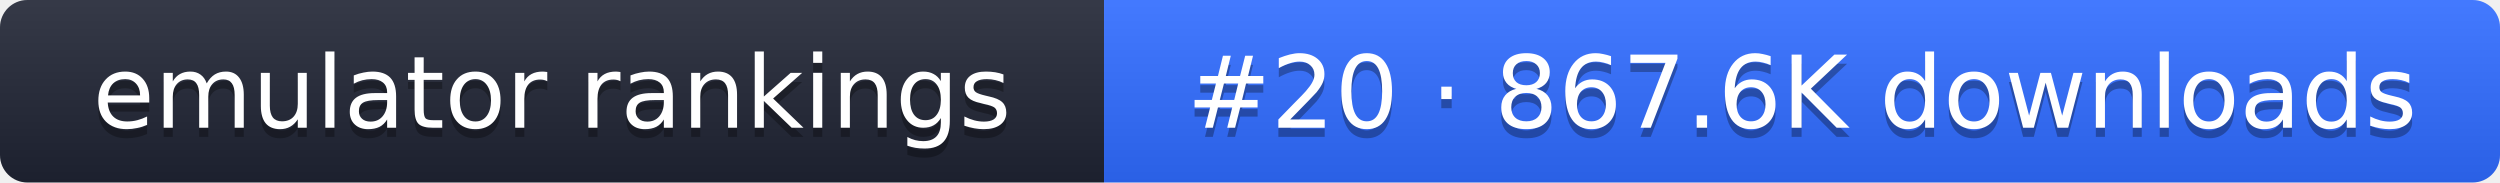
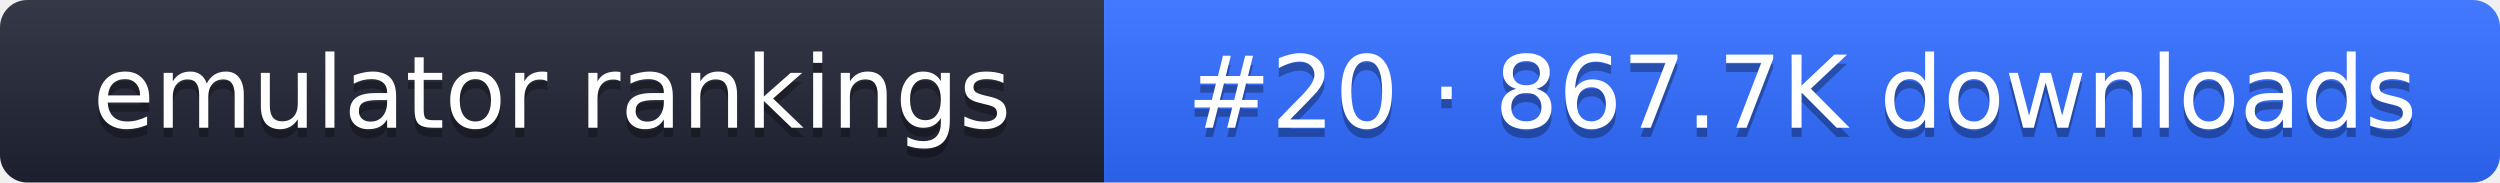
- <svg xmlns="http://www.w3.org/2000/svg" width="274" height="20" role="img" aria-label="emulator rankings: #20 · 867.6K downloads">
+ <svg xmlns="http://www.w3.org/2000/svg" width="274" height="20" role="img" aria-label="emulator rankings: #20 · 867.7K downloads">
  <linearGradient id="g" x2="0" y2="100%">
    <stop offset="0" stop-color="#fff" stop-opacity=".1" />
    <stop offset="1" stop-opacity=".1" />
  </linearGradient>
  <clipPath id="r">
    <rect width="274" height="20" rx="3" fill="#fff" />
  </clipPath>
  <g clip-path="url(#r)">
    <rect width="121" height="20" fill="#1f2433" />
    <rect x="121" width="153" height="20" fill="#2f6bff" />
    <rect width="274" height="20" fill="url(#g)" />
  </g>
  <g fill="#fff" text-anchor="middle" font-family="Verdana,DejaVu Sans,sans-serif" font-size="11">
    <text x="60.5" y="15" fill="#010101" fill-opacity=".3">emulator rankings</text>
    <text x="60.5" y="14">emulator rankings</text>
-     <text x="197.5" y="15" fill="#010101" fill-opacity=".3">#20 · 867.6K downloads</text>
-     <text x="197.5" y="14">#20 · 867.6K downloads</text>
+     <text x="197.5" y="15" fill="#010101" fill-opacity=".3">#20 · 867.7K downloads</text>
+     <text x="197.5" y="14">#20 · 867.7K downloads</text>
  </g>
</svg>
